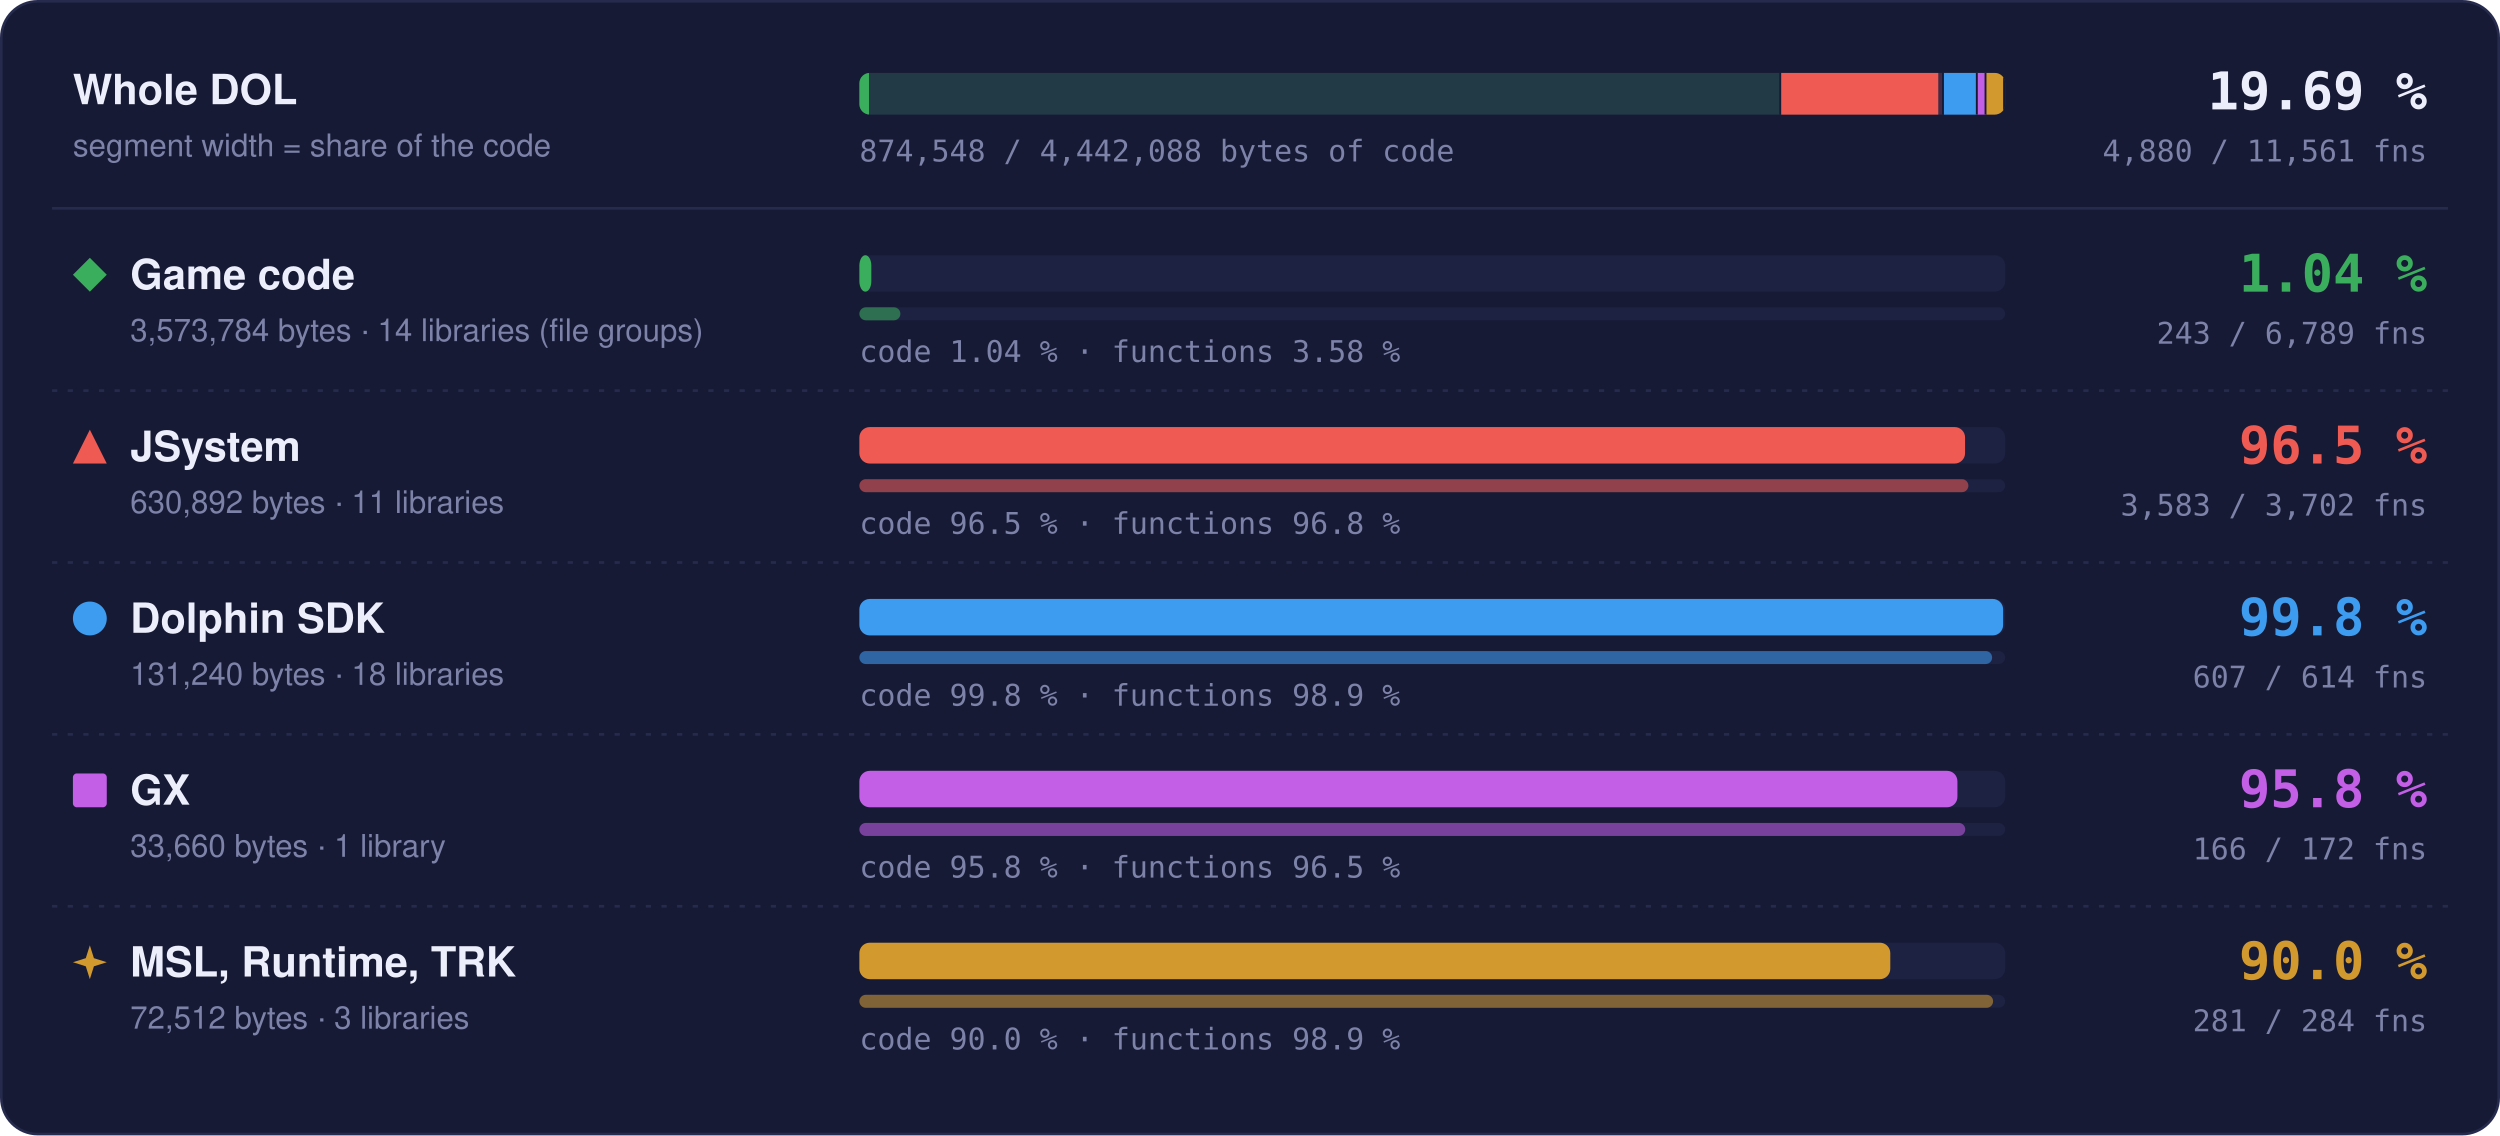
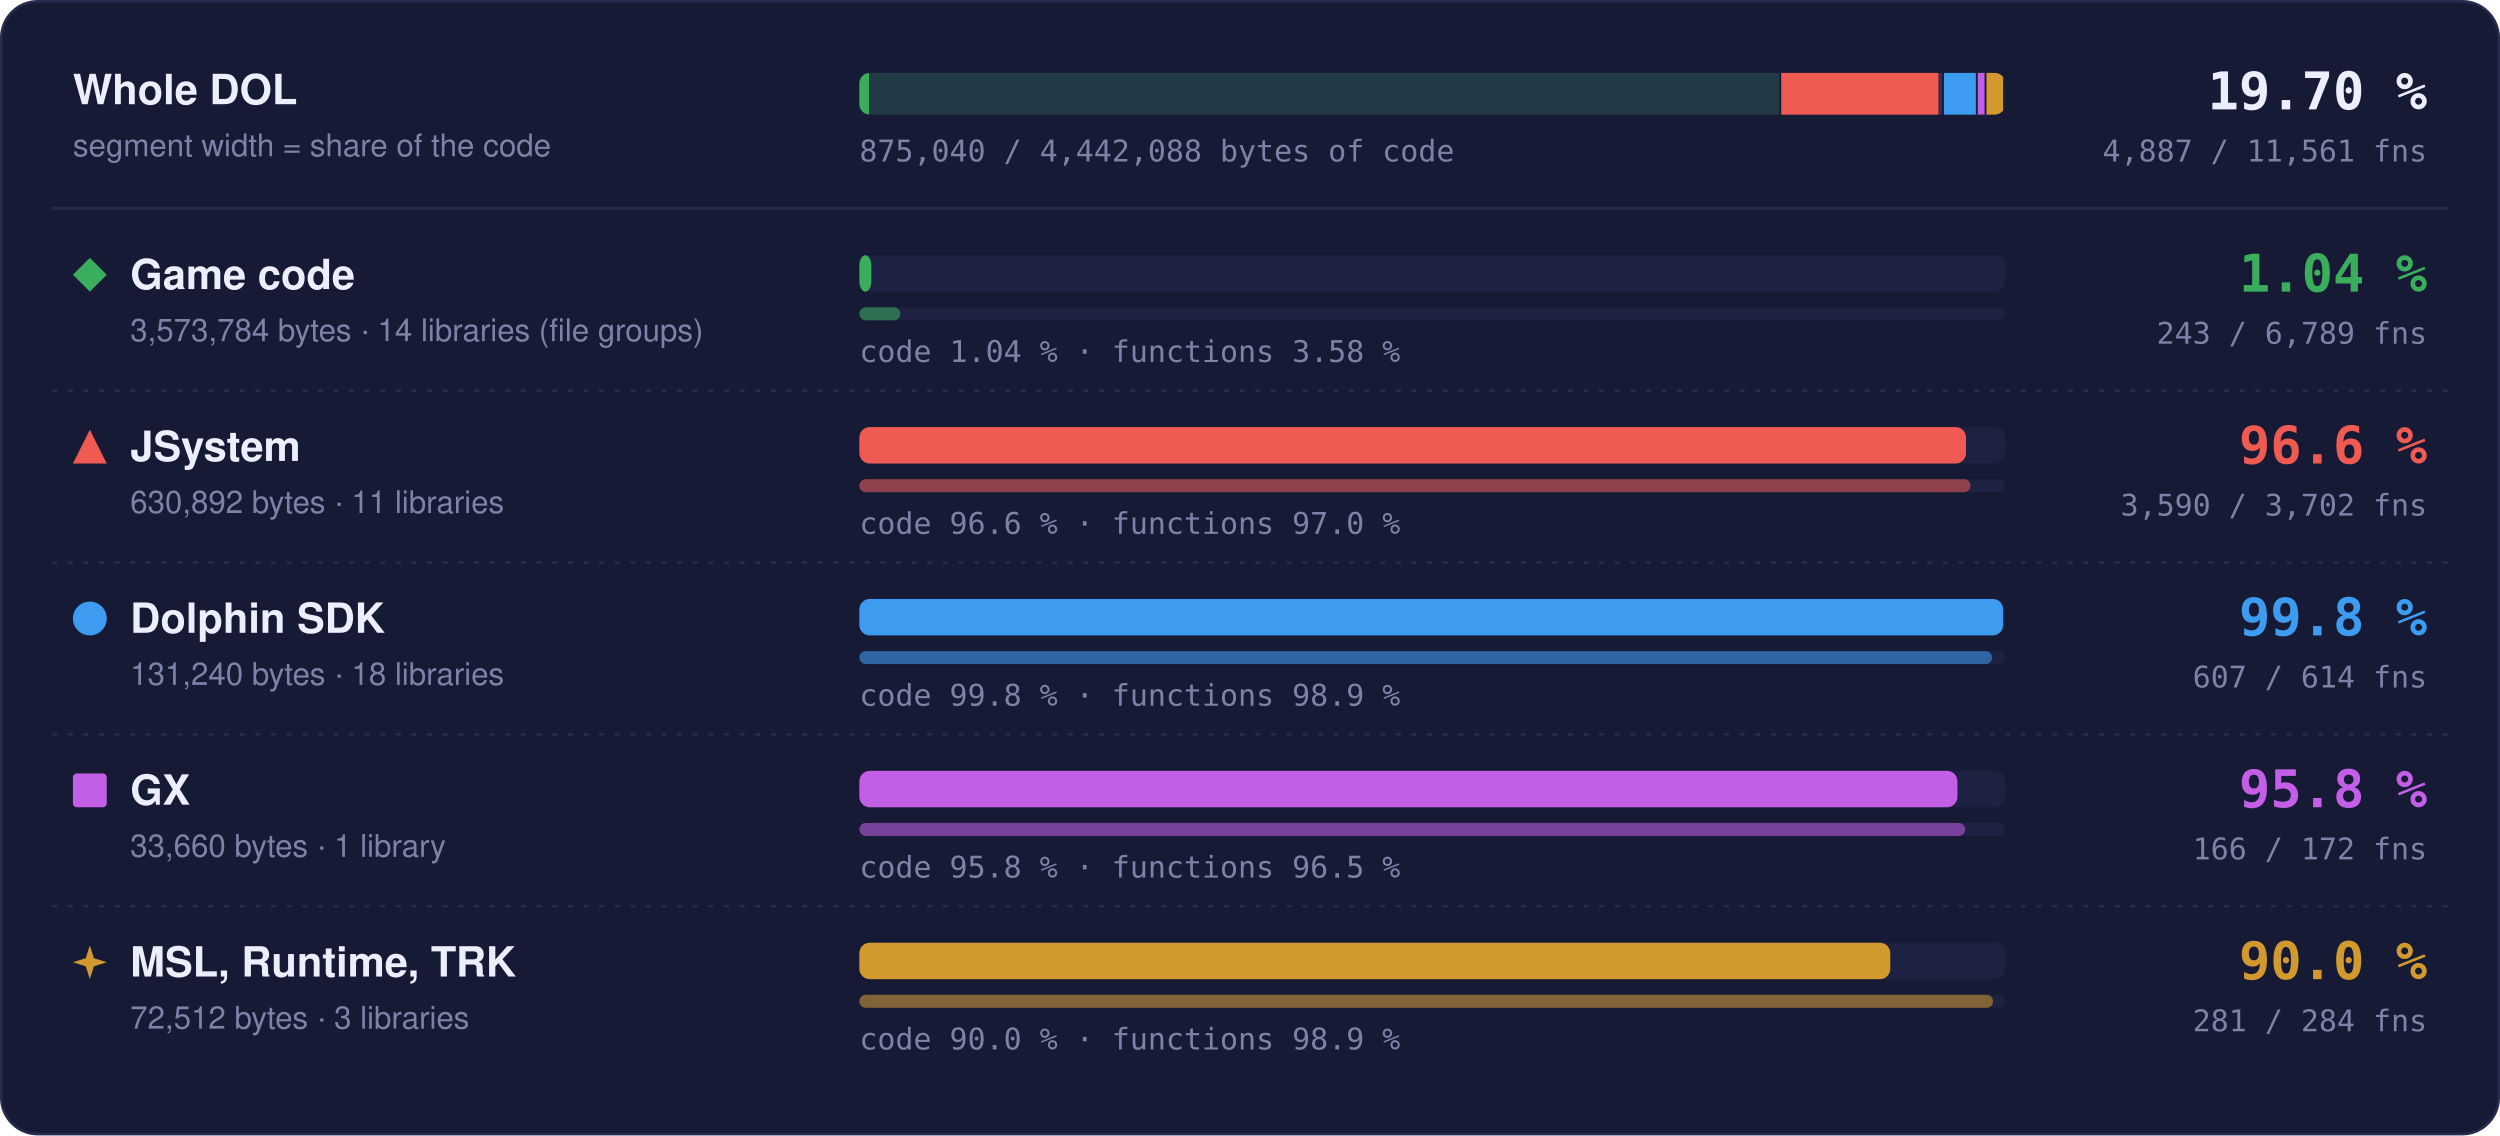
- <svg xmlns="http://www.w3.org/2000/svg" width="960" height="436" viewBox="0 0 960 436" role="img" aria-label="Matched code and functions per region: Game code 1.04 % of code, 243 of 6789 functions; JSystem 96.5 % of code, 3583 of 3702 functions; Dolphin SDK 99.8 % of code, 607 of 614 functions; GX 95.8 % of code, 166 of 172 functions; MSL, Runtime, TRK 90.0 % of code, 281 of 284 functions">
+ <svg xmlns="http://www.w3.org/2000/svg" width="960" height="436" viewBox="0 0 960 436" role="img" aria-label="Matched code and functions per region: Game code 1.04 % of code, 243 of 6789 functions; JSystem 96.6 % of code, 3590 of 3702 functions; Dolphin SDK 99.8 % of code, 607 of 614 functions; GX 95.8 % of code, 166 of 172 functions; MSL, Runtime, TRK 90.0 % of code, 281 of 284 functions">
  <style>text { font-family: -apple-system, BlinkMacSystemFont, 'Segoe UI', Helvetica, Arial, sans-serif; } .mono { font-family: ui-monospace, SFMono-Regular, 'SF Mono', Menlo, Consolas, monospace; } .grow { transform-box: fill-box; transform-origin: 0 50%; animation: grow 1.4s cubic-bezier(.2,.8,.2,1) both; } @keyframes grow { from { transform: scaleX(0); } } @media (prefers-reduced-motion: reduce) { * { animation: none !important; } }</style>
  <rect x="0.5" y="0.5" width="959" height="435" rx="14" fill="#161a34" stroke="#262b4e" />
  <text x="28" y="40" font-size="16" font-weight="700" fill="#eceefb">Whole DOL</text>
  <text x="28" y="60" font-size="12" fill="#7c82a8">segment width = share of the code</text>
  <rect x="330" y="28" width="440" height="16" rx="4" fill="#1d2142" />
  <clipPath id="wb">
    <rect x="330" y="28" width="440" height="16" rx="4" />
  </clipPath>
  <g clip-path="url(#wb)">
    <rect x="330.00" y="28" width="353.99" height="16" fill="#3aae5c" fill-opacity="0.18" />
    <rect class="grow" x="330.00" y="28" width="3.69" height="16" fill="#3aae5c" />
    <rect x="683.24" y="28" width="1.5" height="16" fill="#161a34" />
    <rect x="683.99" y="28" width="62.49" height="16" fill="#ef5b52" fill-opacity="0.18" />
-     <rect class="grow" x="683.99" y="28" width="60.30" height="16" fill="#ef5b52" />
+     <rect class="grow" x="683.99" y="28" width="60.35" height="16" fill="#ef5b52" />
    <rect x="745.73" y="28" width="1.5" height="16" fill="#161a34" />
    <rect x="746.48" y="28" width="13.00" height="16" fill="#3d9cf0" fill-opacity="0.18" />
    <rect class="grow" x="746.48" y="28" width="12.98" height="16" fill="#3d9cf0" />
    <rect x="758.73" y="28" width="1.5" height="16" fill="#161a34" />
    <rect x="759.48" y="28" width="3.33" height="16" fill="#c35ee6" fill-opacity="0.18" />
    <rect class="grow" x="759.48" y="28" width="3.20" height="16" fill="#c35ee6" />
    <rect x="762.07" y="28" width="1.5" height="16" fill="#161a34" />
    <rect x="762.82" y="28" width="7.18" height="16" fill="#d29a2e" fill-opacity="0.18" />
    <rect class="grow" x="762.82" y="28" width="6.46" height="16" fill="#d29a2e" />
    <rect x="769.25" y="28" width="1.5" height="16" fill="#161a34" />
  </g>
-   <text x="932" y="42" text-anchor="end" class="mono" font-size="20" font-weight="700" fill="#eceefb">19.69 %</text>
-   <text x="932" y="62" text-anchor="end" class="mono" font-size="11.5" fill="#7c82a8">4,880 / 11,561 fns</text>
-   <text x="330" y="62" class="mono" font-size="11.5" fill="#7c82a8">874,548 / 4,442,088 bytes of code</text>
+   <text x="932" y="42" text-anchor="end" class="mono" font-size="20" font-weight="700" fill="#eceefb">19.70 %</text>
+   <text x="932" y="62" text-anchor="end" class="mono" font-size="11.5" fill="#7c82a8">4,887 / 11,561 fns</text>
+   <text x="330" y="62" class="mono" font-size="11.5" fill="#7c82a8">875,040 / 4,442,088 bytes of code</text>
  <line x1="20" x2="940" y1="80" y2="80" stroke="#262b4e" />
  <g fill="#3aae5c">
    <path d="M34.5 99L41 105.5L34.5 112L28 105.5Z" />
  </g>
  <text x="50" y="111" font-size="16" font-weight="700" fill="#eceefb">Game code</text>
  <text x="50" y="131" font-size="12" fill="#7c82a8">3,573,784 bytes · 14 libraries (file groups)</text>
  <rect x="330" y="98" width="440" height="14" rx="4" fill="#1d2142" />
  <rect class="grow" style="animation-delay:0.0s" x="330" y="98" width="4.59" height="14" rx="4" fill="#3aae5c" />
  <rect x="330" y="118" width="440" height="5" rx="2.5" fill="#1d2142" />
  <rect class="grow" style="animation-delay:0.2s" x="330" y="118" width="15.75" height="5" rx="2.5" fill="#3aae5c" fill-opacity="0.55" />
  <text x="330" y="139" class="mono" font-size="11.5" fill="#7c82a8">code 1.04 % · functions 3.58 %</text>
  <text x="932" y="112" text-anchor="end" class="mono" font-size="20" font-weight="700" fill="#3aae5c">1.04 %</text>
  <text x="932" y="132" text-anchor="end" class="mono" font-size="11.5" fill="#7c82a8">243 / 6,789 fns</text>
  <line x1="20" x2="940" y1="150" y2="150" stroke="#262b4e" stroke-dasharray="2 4" />
  <g fill="#ef5b52">
    <path d="M34.5 165L41 178L28 178Z" />
  </g>
  <text x="50" y="177" font-size="16" font-weight="700" fill="#eceefb">JSystem</text>
  <text x="50" y="197" font-size="12" fill="#7c82a8">630,892 bytes · 11 libraries</text>
  <rect x="330" y="164" width="440" height="14" rx="4" fill="#1d2142" />
-   <rect class="grow" style="animation-delay:0.1s" x="330" y="164" width="424.59" height="14" rx="4" fill="#ef5b52" />
+   <rect class="grow" style="animation-delay:0.1s" x="330" y="164" width="424.94" height="14" rx="4" fill="#ef5b52" />
  <rect x="330" y="184" width="440" height="5" rx="2.5" fill="#1d2142" />
-   <rect class="grow" style="animation-delay:0.3s" x="330" y="184" width="425.86" height="5" rx="2.5" fill="#ef5b52" fill-opacity="0.55" />
-   <text x="330" y="205" class="mono" font-size="11.5" fill="#7c82a8">code 96.5 % · functions 96.8 %</text>
-   <text x="932" y="178" text-anchor="end" class="mono" font-size="20" font-weight="700" fill="#ef5b52">96.5 %</text>
-   <text x="932" y="198" text-anchor="end" class="mono" font-size="11.5" fill="#7c82a8">3,583 / 3,702 fns</text>
+   <rect class="grow" style="animation-delay:0.3s" x="330" y="184" width="426.69" height="5" rx="2.5" fill="#ef5b52" fill-opacity="0.55" />
+   <text x="330" y="205" class="mono" font-size="11.5" fill="#7c82a8">code 96.6 % · functions 97.0 %</text>
+   <text x="932" y="178" text-anchor="end" class="mono" font-size="20" font-weight="700" fill="#ef5b52">96.6 %</text>
+   <text x="932" y="198" text-anchor="end" class="mono" font-size="11.5" fill="#7c82a8">3,590 / 3,702 fns</text>
  <line x1="20" x2="940" y1="216" y2="216" stroke="#262b4e" stroke-dasharray="2 4" />
  <g fill="#3d9cf0">
    <circle cx="34.5" cy="237.5" r="6.5" />
  </g>
  <text x="50" y="243" font-size="16" font-weight="700" fill="#eceefb">Dolphin SDK</text>
  <text x="50" y="263" font-size="12" fill="#7c82a8">131,240 bytes · 18 libraries</text>
  <rect x="330" y="230" width="440" height="14" rx="4" fill="#1d2142" />
  <rect class="grow" style="animation-delay:0.2s" x="330" y="230" width="439.20" height="14" rx="4" fill="#3d9cf0" />
  <rect x="330" y="250" width="440" height="5" rx="2.5" fill="#1d2142" />
  <rect class="grow" style="animation-delay:0.4s" x="330" y="250" width="434.98" height="5" rx="2.5" fill="#3d9cf0" fill-opacity="0.55" />
  <text x="330" y="271" class="mono" font-size="11.5" fill="#7c82a8">code 99.8 % · functions 98.9 %</text>
  <text x="932" y="244" text-anchor="end" class="mono" font-size="20" font-weight="700" fill="#3d9cf0">99.8 %</text>
  <text x="932" y="264" text-anchor="end" class="mono" font-size="11.5" fill="#7c82a8">607 / 614 fns</text>
  <line x1="20" x2="940" y1="282" y2="282" stroke="#262b4e" stroke-dasharray="2 4" />
  <g fill="#c35ee6">
    <rect x="28" y="297" width="13" height="13" rx="1.5" />
  </g>
  <text x="50" y="309" font-size="16" font-weight="700" fill="#eceefb">GX</text>
  <text x="50" y="329" font-size="12" fill="#7c82a8">33,660 bytes · 1 library</text>
  <rect x="330" y="296" width="440" height="14" rx="4" fill="#1d2142" />
  <rect class="grow" style="animation-delay:0.3s" x="330" y="296" width="421.65" height="14" rx="4" fill="#c35ee6" />
  <rect x="330" y="316" width="440" height="5" rx="2.5" fill="#1d2142" />
  <rect class="grow" style="animation-delay:0.5s" x="330" y="316" width="424.65" height="5" rx="2.5" fill="#c35ee6" fill-opacity="0.55" />
  <text x="330" y="337" class="mono" font-size="11.5" fill="#7c82a8">code 95.8 % · functions 96.5 %</text>
  <text x="932" y="310" text-anchor="end" class="mono" font-size="20" font-weight="700" fill="#c35ee6">95.8 %</text>
  <text x="932" y="330" text-anchor="end" class="mono" font-size="11.5" fill="#7c82a8">166 / 172 fns</text>
  <line x1="20" x2="940" y1="348" y2="348" stroke="#262b4e" stroke-dasharray="2 4" />
  <g fill="#d29a2e">
    <path d="M34.5 363L36.06 367.94L41 369.5L36.06 371.06L34.5 376L32.94 371.06L28 369.5L32.94 367.94Z" />
  </g>
  <text x="50" y="375" font-size="16" font-weight="700" fill="#eceefb">MSL, Runtime, TRK</text>
  <text x="50" y="395" font-size="12" fill="#7c82a8">72,512 bytes · 3 libraries</text>
  <rect x="330" y="362" width="440" height="14" rx="4" fill="#1d2142" />
  <rect class="grow" style="animation-delay:0.4s" x="330" y="362" width="395.87" height="14" rx="4" fill="#d29a2e" />
  <rect x="330" y="382" width="440" height="5" rx="2.5" fill="#1d2142" />
  <rect class="grow" style="animation-delay:0.6s" x="330" y="382" width="435.35" height="5" rx="2.5" fill="#d29a2e" fill-opacity="0.55" />
  <text x="330" y="403" class="mono" font-size="11.5" fill="#7c82a8">code 90.0 % · functions 98.9 %</text>
  <text x="932" y="376" text-anchor="end" class="mono" font-size="20" font-weight="700" fill="#d29a2e">90.0 %</text>
  <text x="932" y="396" text-anchor="end" class="mono" font-size="11.5" fill="#7c82a8">281 / 284 fns</text>
</svg>
